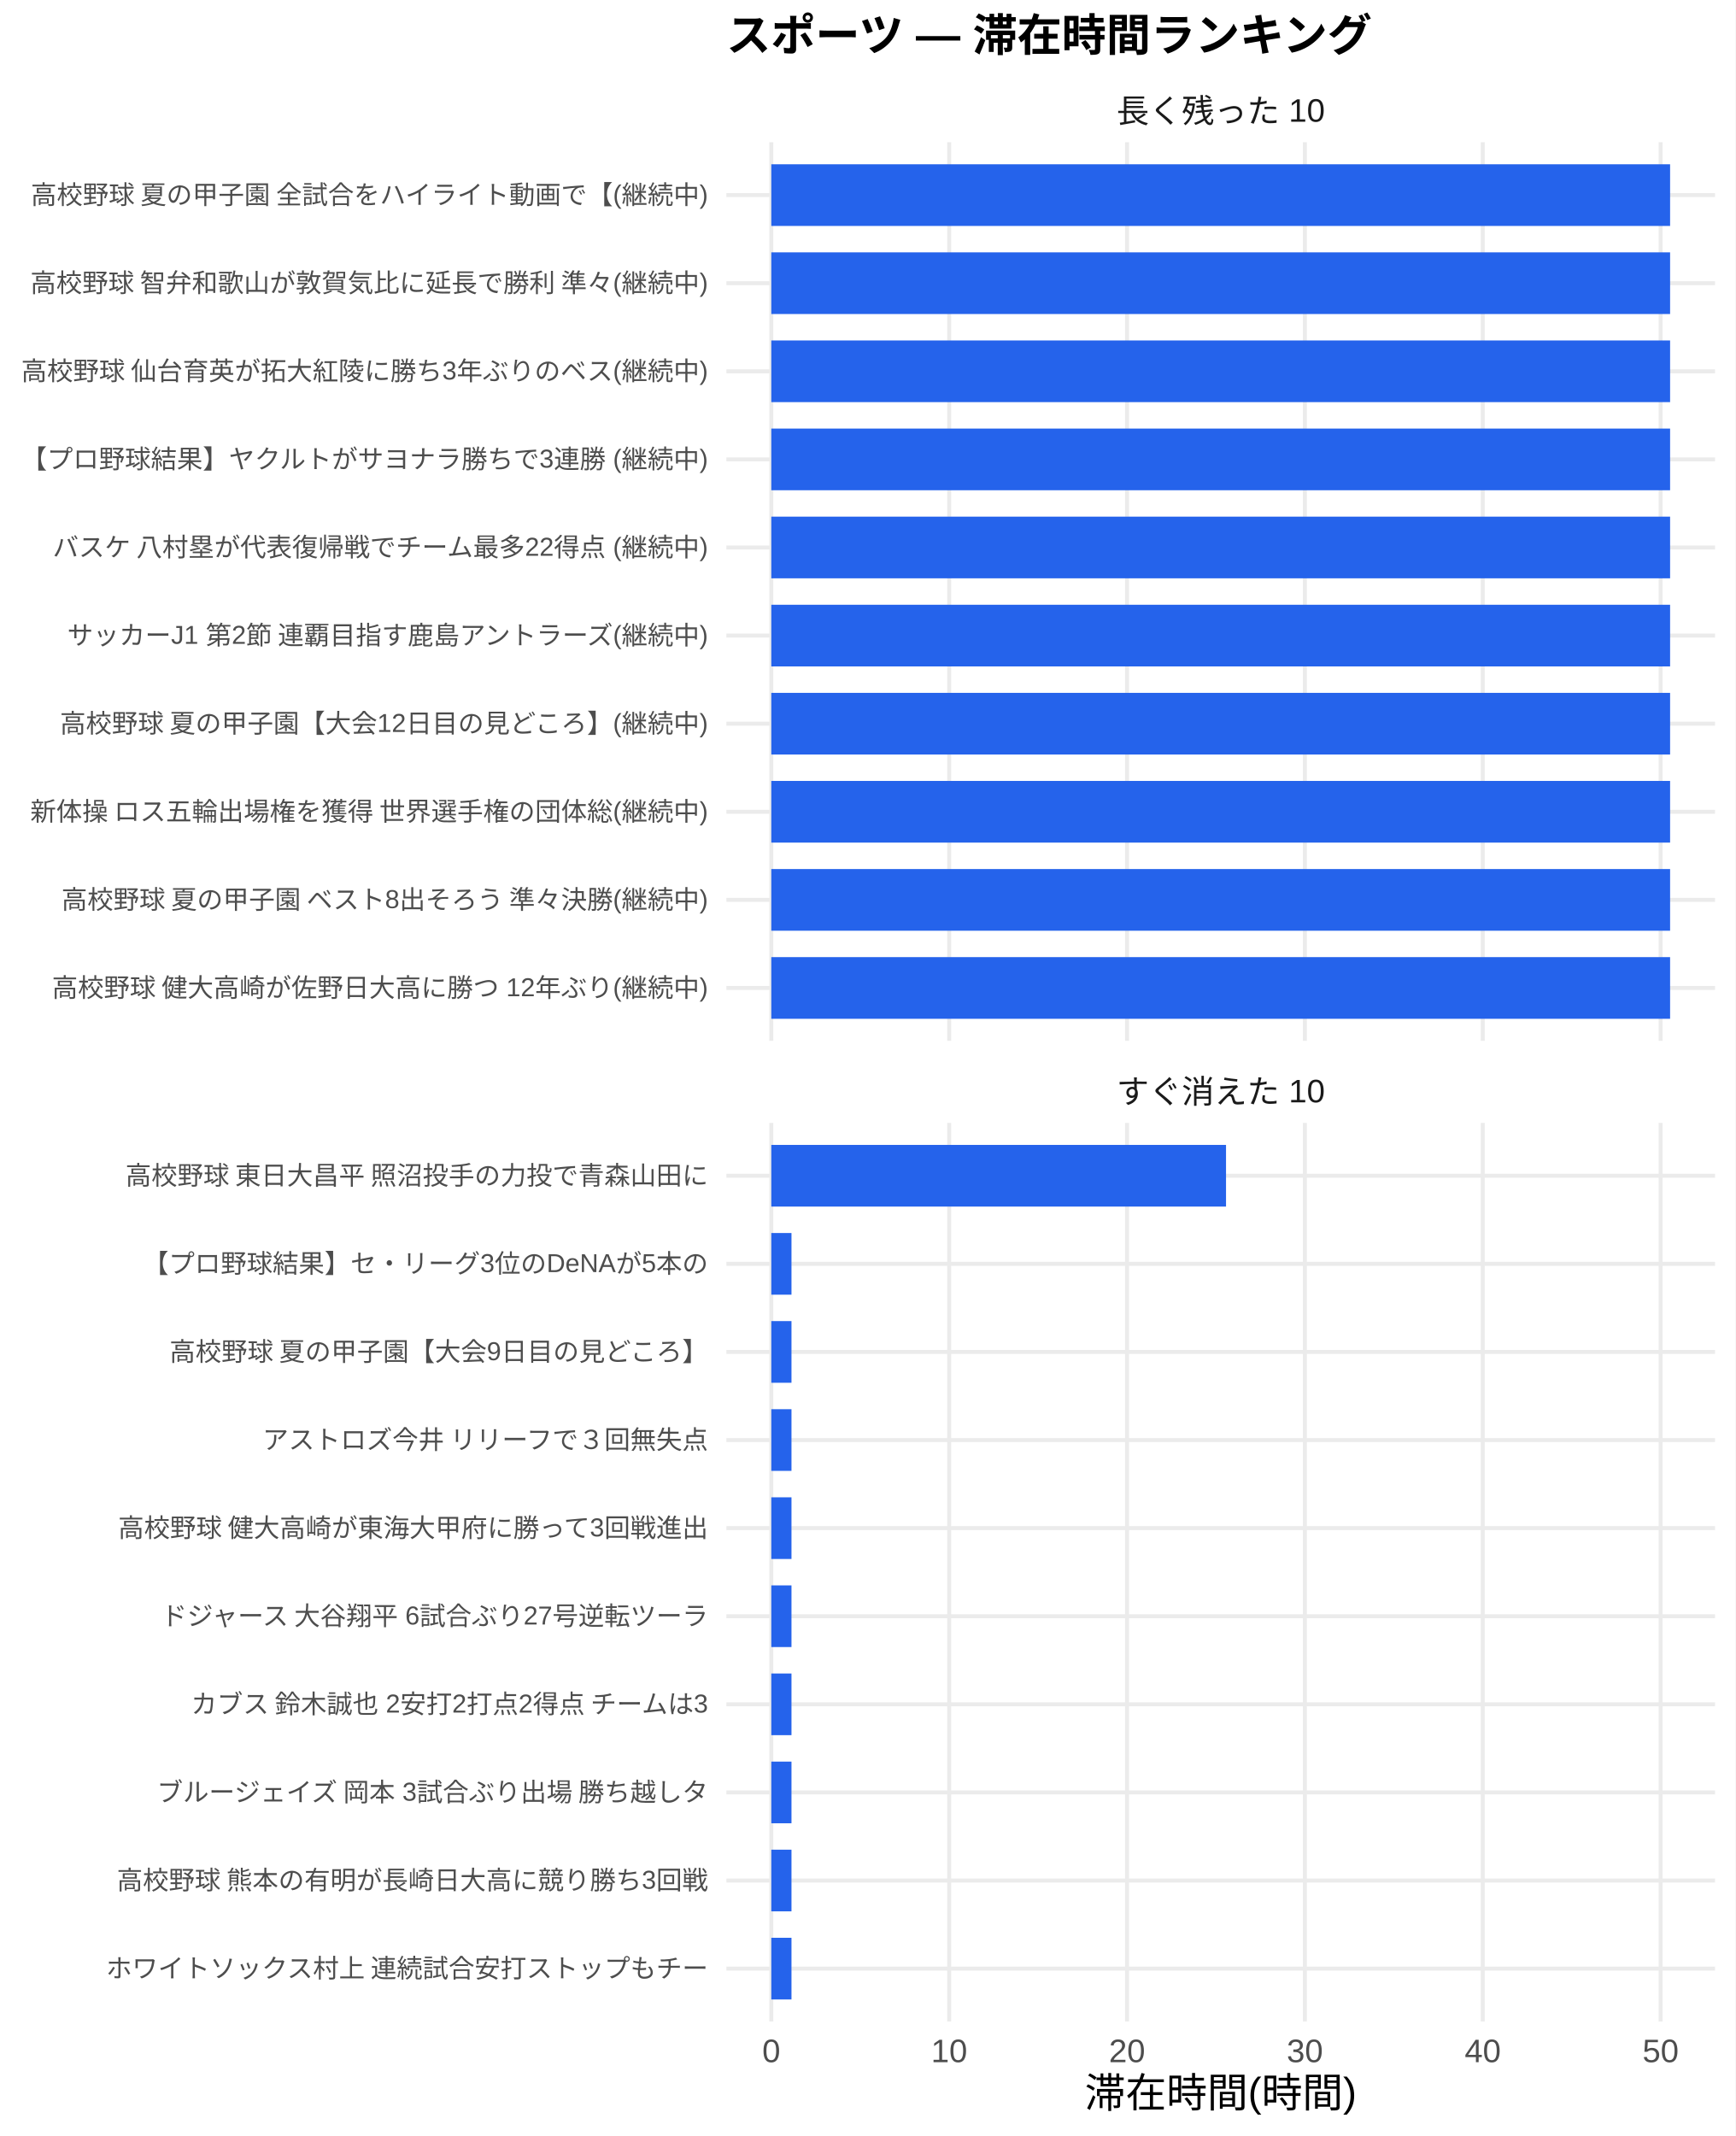
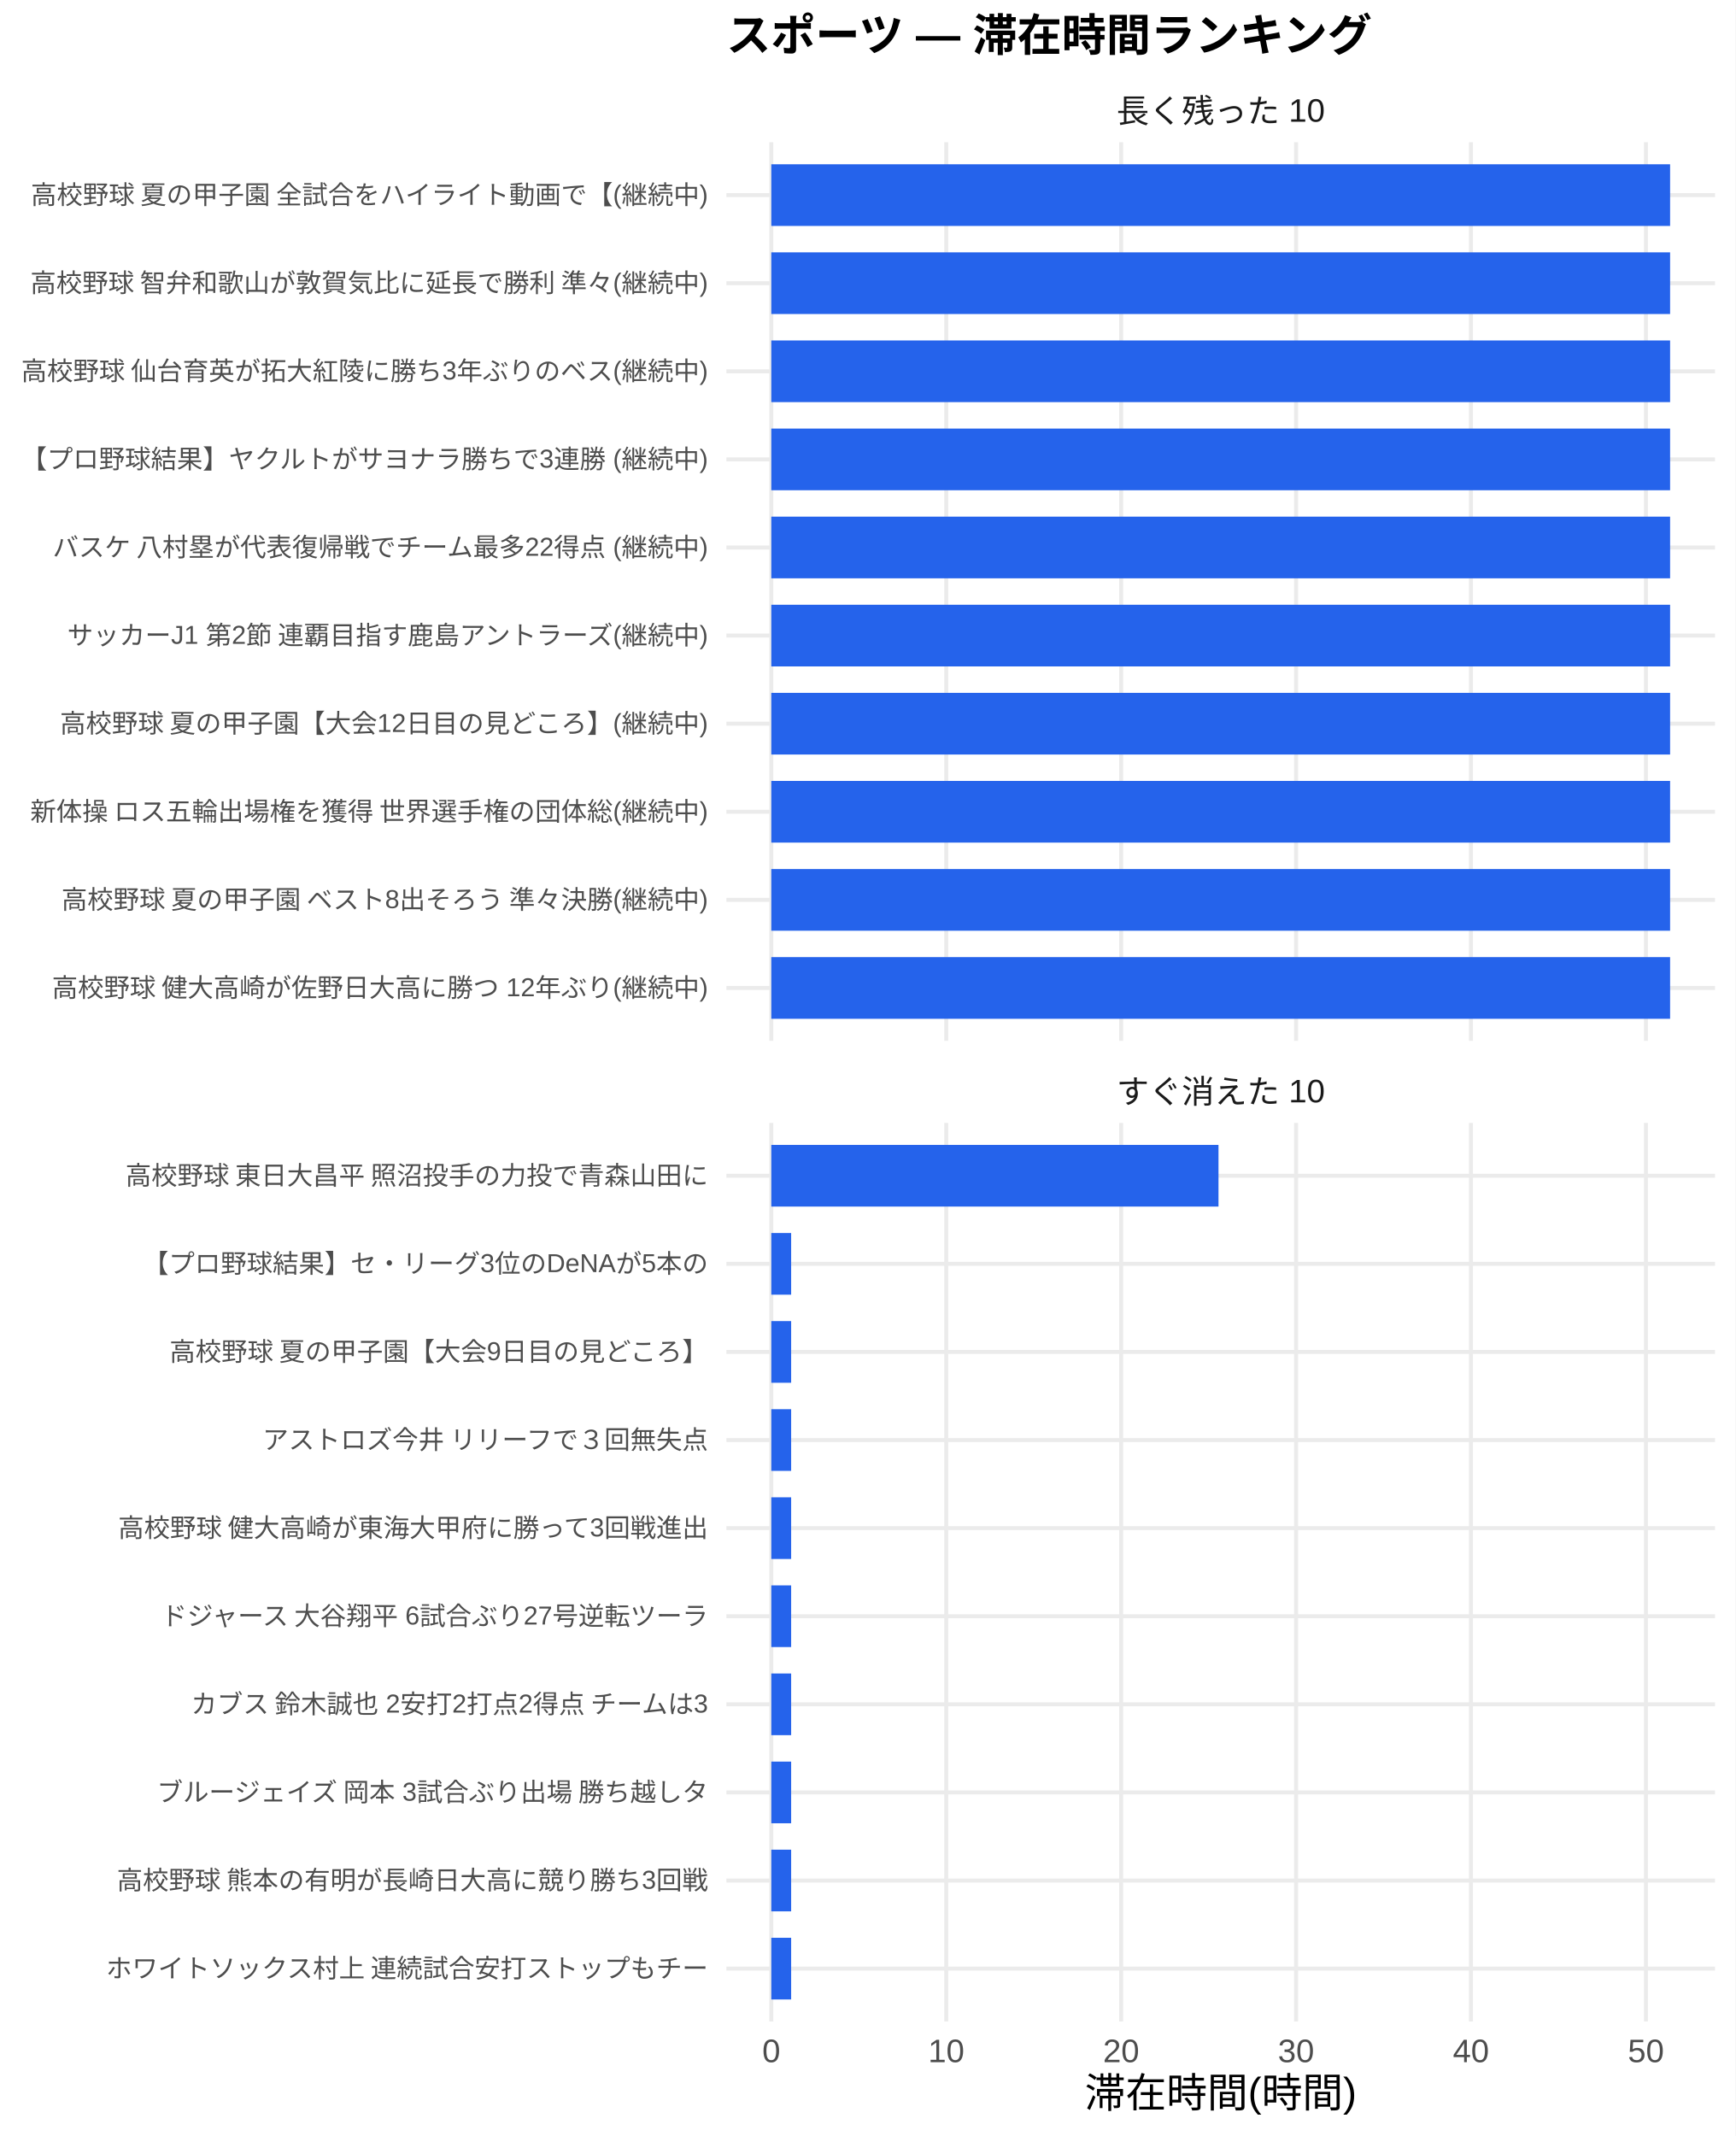
<svg xmlns="http://www.w3.org/2000/svg" width="468.00pt" height="576.00pt" viewBox="0 0 468.00 576.00">
  <g class="svglite">
    <defs>
      <style type="text/css">
    .svglite line, .svglite polyline, .svglite polygon, .svglite path, .svglite rect, .svglite circle {
      fill: none;
      stroke: #000000;
      stroke-linecap: round;
      stroke-linejoin: round;
      stroke-miterlimit: 10.00;
    }
    .svglite text {
      white-space: pre;
    }
    .svglite g.glyphgroup path {
      fill: inherit;
      stroke: none;
    }
  </style>
    </defs>
    <rect width="100%" height="100%" style="stroke: none; fill: #FFFFFF;" />
    <defs>
      <clipPath id="cpMC4wMHw0NjguMDB8MC4wMHw1NzYuMDA=">
        <rect x="0.00" y="0.00" width="468.00" height="576.00" />
      </clipPath>
    </defs>
    <g clip-path="url(#cpMC4wMHw0NjguMDB8MC4wMHw1NzYuMDA=)">
      <rect x="0.00" y="0.00" width="468.00" height="576.00" style="stroke-width: 1.07; stroke: none; fill: #FFFFFF;" />
    </g>
    <defs>
      <clipPath id="cpMTk1LjkwfDQ2Mi41MnwzOC4zNnwyODAuNjc=">
        <rect x="195.90" y="38.36" width="266.63" height="242.31" />
      </clipPath>
    </defs>
    <g clip-path="url(#cpMTk1LjkwfDQ2Mi41MnwzOC4zNnwyODAuNjc=)">
      <polyline points="195.90,266.42 462.52,266.42 " style="stroke-width: 1.07; stroke: #EBEBEB; stroke-linecap: butt;" />
      <polyline points="195.90,242.66 462.52,242.66 " style="stroke-width: 1.07; stroke: #EBEBEB; stroke-linecap: butt;" />
      <polyline points="195.90,218.91 462.52,218.91 " style="stroke-width: 1.07; stroke: #EBEBEB; stroke-linecap: butt;" />
      <polyline points="195.90,195.15 462.52,195.15 " style="stroke-width: 1.07; stroke: #EBEBEB; stroke-linecap: butt;" />
      <polyline points="195.90,171.39 462.52,171.39 " style="stroke-width: 1.07; stroke: #EBEBEB; stroke-linecap: butt;" />
      <polyline points="195.90,147.64 462.52,147.64 " style="stroke-width: 1.07; stroke: #EBEBEB; stroke-linecap: butt;" />
      <polyline points="195.90,123.88 462.52,123.88 " style="stroke-width: 1.07; stroke: #EBEBEB; stroke-linecap: butt;" />
      <polyline points="195.90,100.13 462.52,100.13 " style="stroke-width: 1.07; stroke: #EBEBEB; stroke-linecap: butt;" />
      <polyline points="195.90,76.37 462.52,76.37 " style="stroke-width: 1.07; stroke: #EBEBEB; stroke-linecap: butt;" />
      <polyline points="195.90,52.61 462.52,52.61 " style="stroke-width: 1.07; stroke: #EBEBEB; stroke-linecap: butt;" />
      <polyline points="208.01,280.67 208.01,38.36 " style="stroke-width: 1.07; stroke: #EBEBEB; stroke-linecap: butt;" />
-       <polyline points="255.98,280.67 255.98,38.36 " style="stroke-width: 1.07; stroke: #EBEBEB; stroke-linecap: butt;" />
-       <polyline points="303.95,280.67 303.95,38.36 " style="stroke-width: 1.07; stroke: #EBEBEB; stroke-linecap: butt;" />
-       <polyline points="351.91,280.67 351.91,38.36 " style="stroke-width: 1.07; stroke: #EBEBEB; stroke-linecap: butt;" />
-       <polyline points="399.88,280.67 399.88,38.36 " style="stroke-width: 1.07; stroke: #EBEBEB; stroke-linecap: butt;" />
-       <polyline points="447.84,280.67 447.84,38.36 " style="stroke-width: 1.07; stroke: #EBEBEB; stroke-linecap: butt;" />
+       <polyline points="255.19,280.67 255.19,38.36 " style="stroke-width: 1.07; stroke: #EBEBEB; stroke-linecap: butt;" />
+       <polyline points="302.36,280.67 302.36,38.36 " style="stroke-width: 1.07; stroke: #EBEBEB; stroke-linecap: butt;" />
+       <polyline points="349.53,280.67 349.53,38.36 " style="stroke-width: 1.07; stroke: #EBEBEB; stroke-linecap: butt;" />
+       <polyline points="396.70,280.67 396.70,38.36 " style="stroke-width: 1.07; stroke: #EBEBEB; stroke-linecap: butt;" />
+       <polyline points="443.88,280.67 443.88,38.36 " style="stroke-width: 1.07; stroke: #EBEBEB; stroke-linecap: butt;" />
      <rect x="208.01" y="44.30" width="242.39" height="16.63" style="stroke-width: 1.07; stroke: none; stroke-linecap: butt; stroke-linejoin: miter; fill: #2563EB;" />
      <rect x="208.01" y="68.05" width="242.39" height="16.63" style="stroke-width: 1.07; stroke: none; stroke-linecap: butt; stroke-linejoin: miter; fill: #2563EB;" />
      <rect x="208.01" y="91.81" width="242.39" height="16.63" style="stroke-width: 1.07; stroke: none; stroke-linecap: butt; stroke-linejoin: miter; fill: #2563EB;" />
      <rect x="208.01" y="115.57" width="242.39" height="16.63" style="stroke-width: 1.07; stroke: none; stroke-linecap: butt; stroke-linejoin: miter; fill: #2563EB;" />
      <rect x="208.01" y="139.32" width="242.39" height="16.63" style="stroke-width: 1.07; stroke: none; stroke-linecap: butt; stroke-linejoin: miter; fill: #2563EB;" />
      <rect x="208.01" y="163.08" width="242.39" height="16.63" style="stroke-width: 1.07; stroke: none; stroke-linecap: butt; stroke-linejoin: miter; fill: #2563EB;" />
      <rect x="208.01" y="186.84" width="242.39" height="16.63" style="stroke-width: 1.07; stroke: none; stroke-linecap: butt; stroke-linejoin: miter; fill: #2563EB;" />
      <rect x="208.01" y="210.59" width="242.39" height="16.63" style="stroke-width: 1.07; stroke: none; stroke-linecap: butt; stroke-linejoin: miter; fill: #2563EB;" />
      <rect x="208.01" y="234.35" width="242.39" height="16.63" style="stroke-width: 1.07; stroke: none; stroke-linecap: butt; stroke-linejoin: miter; fill: #2563EB;" />
      <rect x="208.01" y="258.10" width="242.39" height="16.63" style="stroke-width: 1.07; stroke: none; stroke-linecap: butt; stroke-linejoin: miter; fill: #2563EB;" />
    </g>
    <g clip-path="url(#cpMC4wMHw0NjguMDB8MC4wMHw1NzYuMDA=)">
</g>
    <defs>
      <clipPath id="cpMTk1LjkwfDQ2Mi41MnwzMDIuODB8NTQ1LjEy">
        <rect x="195.90" y="302.80" width="266.63" height="242.31" />
      </clipPath>
    </defs>
    <g clip-path="url(#cpMTk1LjkwfDQ2Mi41MnwzMDIuODB8NTQ1LjEy)">
      <polyline points="195.90,530.86 462.52,530.86 " style="stroke-width: 1.07; stroke: #EBEBEB; stroke-linecap: butt;" />
      <polyline points="195.90,507.11 462.52,507.11 " style="stroke-width: 1.07; stroke: #EBEBEB; stroke-linecap: butt;" />
      <polyline points="195.90,483.35 462.52,483.35 " style="stroke-width: 1.07; stroke: #EBEBEB; stroke-linecap: butt;" />
      <polyline points="195.90,459.59 462.52,459.59 " style="stroke-width: 1.07; stroke: #EBEBEB; stroke-linecap: butt;" />
      <polyline points="195.90,435.84 462.52,435.84 " style="stroke-width: 1.07; stroke: #EBEBEB; stroke-linecap: butt;" />
      <polyline points="195.90,412.08 462.52,412.08 " style="stroke-width: 1.07; stroke: #EBEBEB; stroke-linecap: butt;" />
      <polyline points="195.90,388.33 462.52,388.33 " style="stroke-width: 1.07; stroke: #EBEBEB; stroke-linecap: butt;" />
      <polyline points="195.90,364.57 462.52,364.57 " style="stroke-width: 1.07; stroke: #EBEBEB; stroke-linecap: butt;" />
      <polyline points="195.90,340.81 462.52,340.81 " style="stroke-width: 1.07; stroke: #EBEBEB; stroke-linecap: butt;" />
      <polyline points="195.90,317.06 462.52,317.06 " style="stroke-width: 1.07; stroke: #EBEBEB; stroke-linecap: butt;" />
      <polyline points="208.01,545.12 208.01,302.80 " style="stroke-width: 1.07; stroke: #EBEBEB; stroke-linecap: butt;" />
-       <polyline points="255.98,545.12 255.98,302.80 " style="stroke-width: 1.07; stroke: #EBEBEB; stroke-linecap: butt;" />
-       <polyline points="303.95,545.12 303.95,302.80 " style="stroke-width: 1.07; stroke: #EBEBEB; stroke-linecap: butt;" />
-       <polyline points="351.91,545.12 351.91,302.80 " style="stroke-width: 1.07; stroke: #EBEBEB; stroke-linecap: butt;" />
-       <polyline points="399.88,545.12 399.88,302.80 " style="stroke-width: 1.07; stroke: #EBEBEB; stroke-linecap: butt;" />
-       <polyline points="447.84,545.12 447.84,302.80 " style="stroke-width: 1.07; stroke: #EBEBEB; stroke-linecap: butt;" />
-       <rect x="208.01" y="308.74" width="122.63" height="16.63" style="stroke-width: 1.07; stroke: none; stroke-linecap: butt; stroke-linejoin: miter; fill: #2563EB;" />
-       <rect x="208.01" y="332.50" width="5.44" height="16.63" style="stroke-width: 1.07; stroke: none; stroke-linecap: butt; stroke-linejoin: miter; fill: #2563EB;" />
-       <rect x="208.01" y="356.25" width="5.44" height="16.63" style="stroke-width: 1.07; stroke: none; stroke-linecap: butt; stroke-linejoin: miter; fill: #2563EB;" />
-       <rect x="208.01" y="380.01" width="5.44" height="16.63" style="stroke-width: 1.07; stroke: none; stroke-linecap: butt; stroke-linejoin: miter; fill: #2563EB;" />
-       <rect x="208.01" y="403.77" width="5.44" height="16.63" style="stroke-width: 1.07; stroke: none; stroke-linecap: butt; stroke-linejoin: miter; fill: #2563EB;" />
-       <rect x="208.01" y="427.52" width="5.44" height="16.63" style="stroke-width: 1.07; stroke: none; stroke-linecap: butt; stroke-linejoin: miter; fill: #2563EB;" />
-       <rect x="208.01" y="451.28" width="5.44" height="16.63" style="stroke-width: 1.07; stroke: none; stroke-linecap: butt; stroke-linejoin: miter; fill: #2563EB;" />
-       <rect x="208.01" y="475.04" width="5.44" height="16.63" style="stroke-width: 1.07; stroke: none; stroke-linecap: butt; stroke-linejoin: miter; fill: #2563EB;" />
-       <rect x="208.01" y="498.79" width="5.44" height="16.63" style="stroke-width: 1.07; stroke: none; stroke-linecap: butt; stroke-linejoin: miter; fill: #2563EB;" />
-       <rect x="208.01" y="522.55" width="5.44" height="16.63" style="stroke-width: 1.07; stroke: none; stroke-linecap: butt; stroke-linejoin: miter; fill: #2563EB;" />
+       <polyline points="255.19,545.12 255.19,302.80 " style="stroke-width: 1.07; stroke: #EBEBEB; stroke-linecap: butt;" />
+       <polyline points="302.36,545.12 302.36,302.80 " style="stroke-width: 1.07; stroke: #EBEBEB; stroke-linecap: butt;" />
+       <polyline points="349.53,545.12 349.53,302.80 " style="stroke-width: 1.07; stroke: #EBEBEB; stroke-linecap: butt;" />
+       <polyline points="396.70,545.12 396.70,302.80 " style="stroke-width: 1.07; stroke: #EBEBEB; stroke-linecap: butt;" />
+       <polyline points="443.88,545.12 443.88,302.80 " style="stroke-width: 1.07; stroke: #EBEBEB; stroke-linecap: butt;" />
+       <rect x="208.01" y="308.74" width="120.60" height="16.63" style="stroke-width: 1.07; stroke: none; stroke-linecap: butt; stroke-linejoin: miter; fill: #2563EB;" />
+       <rect x="208.01" y="332.50" width="5.35" height="16.63" style="stroke-width: 1.07; stroke: none; stroke-linecap: butt; stroke-linejoin: miter; fill: #2563EB;" />
+       <rect x="208.01" y="356.25" width="5.35" height="16.63" style="stroke-width: 1.07; stroke: none; stroke-linecap: butt; stroke-linejoin: miter; fill: #2563EB;" />
+       <rect x="208.01" y="380.01" width="5.35" height="16.63" style="stroke-width: 1.07; stroke: none; stroke-linecap: butt; stroke-linejoin: miter; fill: #2563EB;" />
+       <rect x="208.01" y="403.77" width="5.35" height="16.63" style="stroke-width: 1.07; stroke: none; stroke-linecap: butt; stroke-linejoin: miter; fill: #2563EB;" />
+       <rect x="208.01" y="427.52" width="5.35" height="16.63" style="stroke-width: 1.07; stroke: none; stroke-linecap: butt; stroke-linejoin: miter; fill: #2563EB;" />
+       <rect x="208.01" y="451.28" width="5.35" height="16.63" style="stroke-width: 1.07; stroke: none; stroke-linecap: butt; stroke-linejoin: miter; fill: #2563EB;" />
+       <rect x="208.01" y="475.04" width="5.35" height="16.63" style="stroke-width: 1.07; stroke: none; stroke-linecap: butt; stroke-linejoin: miter; fill: #2563EB;" />
+       <rect x="208.01" y="498.79" width="5.35" height="16.63" style="stroke-width: 1.07; stroke: none; stroke-linecap: butt; stroke-linejoin: miter; fill: #2563EB;" />
+       <rect x="208.01" y="522.55" width="5.35" height="16.63" style="stroke-width: 1.07; stroke: none; stroke-linecap: butt; stroke-linejoin: miter; fill: #2563EB;" />
    </g>
    <g clip-path="url(#cpMC4wMHw0NjguMDB8MC4wMHw1NzYuMDA=)">
</g>
    <defs>
      <clipPath id="cpMTk1LjkwfDQ2Mi41MnwyODYuMTV8MzAyLjgw">
        <rect x="195.90" y="286.15" width="266.63" height="16.65" />
      </clipPath>
    </defs>
    <g clip-path="url(#cpMTk1LjkwfDQ2Mi41MnwyODYuMTV8MzAyLjgw)">
      <text x="329.21" y="297.50" text-anchor="middle" style="font-size: 8.80px;fill: #1A1A1A; font-family: &quot;Liberation Sans&quot;;" textLength="56.20px" lengthAdjust="spacingAndGlyphs">すぐ消えた 10</text>
    </g>
    <g clip-path="url(#cpMC4wMHw0NjguMDB8MC4wMHw1NzYuMDA=)">
</g>
    <defs>
      <clipPath id="cpMTk1LjkwfDQ2Mi41MnwyMS43MXwzOC4zNg==">
        <rect x="195.90" y="21.71" width="266.63" height="16.65" />
      </clipPath>
    </defs>
    <g clip-path="url(#cpMTk1LjkwfDQ2Mi41MnwyMS43MXwzOC4zNg==)">
      <text x="329.21" y="33.06" text-anchor="middle" style="font-size: 8.80px;fill: #1A1A1A; font-family: &quot;Liberation Sans&quot;;" textLength="56.20px" lengthAdjust="spacingAndGlyphs">長く残った 10</text>
    </g>
    <g clip-path="url(#cpMC4wMHw0NjguMDB8MC4wMHw1NzYuMDA=)">
      <text x="208.01" y="556.10" text-anchor="middle" style="font-size: 8.80px;fill: #4D4D4D; font-family: &quot;Liberation Sans&quot;;" textLength="4.89px" lengthAdjust="spacingAndGlyphs">0</text>
-       <text x="255.98" y="556.10" text-anchor="middle" style="font-size: 8.80px;fill: #4D4D4D; font-family: &quot;Liberation Sans&quot;;" textLength="9.78px" lengthAdjust="spacingAndGlyphs">10</text>
-       <text x="303.95" y="556.10" text-anchor="middle" style="font-size: 8.80px;fill: #4D4D4D; font-family: &quot;Liberation Sans&quot;;" textLength="9.78px" lengthAdjust="spacingAndGlyphs">20</text>
-       <text x="351.91" y="556.10" text-anchor="middle" style="font-size: 8.80px;fill: #4D4D4D; font-family: &quot;Liberation Sans&quot;;" textLength="9.78px" lengthAdjust="spacingAndGlyphs">30</text>
-       <text x="399.88" y="556.10" text-anchor="middle" style="font-size: 8.80px;fill: #4D4D4D; font-family: &quot;Liberation Sans&quot;;" textLength="9.78px" lengthAdjust="spacingAndGlyphs">40</text>
-       <text x="447.84" y="556.10" text-anchor="middle" style="font-size: 8.80px;fill: #4D4D4D; font-family: &quot;Liberation Sans&quot;;" textLength="9.78px" lengthAdjust="spacingAndGlyphs">50</text>
+       <text x="255.19" y="556.10" text-anchor="middle" style="font-size: 8.80px;fill: #4D4D4D; font-family: &quot;Liberation Sans&quot;;" textLength="9.78px" lengthAdjust="spacingAndGlyphs">10</text>
+       <text x="302.36" y="556.10" text-anchor="middle" style="font-size: 8.80px;fill: #4D4D4D; font-family: &quot;Liberation Sans&quot;;" textLength="9.78px" lengthAdjust="spacingAndGlyphs">20</text>
+       <text x="349.53" y="556.10" text-anchor="middle" style="font-size: 8.80px;fill: #4D4D4D; font-family: &quot;Liberation Sans&quot;;" textLength="9.78px" lengthAdjust="spacingAndGlyphs">30</text>
+       <text x="396.70" y="556.10" text-anchor="middle" style="font-size: 8.80px;fill: #4D4D4D; font-family: &quot;Liberation Sans&quot;;" textLength="9.78px" lengthAdjust="spacingAndGlyphs">40</text>
+       <text x="443.88" y="556.10" text-anchor="middle" style="font-size: 8.80px;fill: #4D4D4D; font-family: &quot;Liberation Sans&quot;;" textLength="9.78px" lengthAdjust="spacingAndGlyphs">50</text>
      <text x="190.96" y="268.83" text-anchor="end" style="font-size: 7.00px;fill: #4D4D4D; font-family: &quot;Liberation Sans&quot;;" textLength="177.31px" lengthAdjust="spacingAndGlyphs">高校野球 健大高崎が佐野日大高に勝つ 12年ぶり(継続中)</text>
      <text x="190.96" y="245.07" text-anchor="end" style="font-size: 7.00px;fill: #4D4D4D; font-family: &quot;Liberation Sans&quot;;" textLength="175.36px" lengthAdjust="spacingAndGlyphs">高校野球 夏の甲子園 ベスト8出そろう 準々決勝(継続中)</text>
      <text x="190.96" y="221.31" text-anchor="end" style="font-size: 7.00px;fill: #4D4D4D; font-family: &quot;Liberation Sans&quot;;" textLength="183.53px" lengthAdjust="spacingAndGlyphs">新体操 ロス五輪出場権を獲得 世界選手権の団体総(継続中)</text>
      <text x="190.96" y="197.56" text-anchor="end" style="font-size: 7.00px;fill: #4D4D4D; font-family: &quot;Liberation Sans&quot;;" textLength="175.38px" lengthAdjust="spacingAndGlyphs">高校野球 夏の甲子園【大会12日目の見どころ】(継続中)</text>
      <text x="190.96" y="173.80" text-anchor="end" style="font-size: 7.00px;fill: #4D4D4D; font-family: &quot;Liberation Sans&quot;;" textLength="173.81px" lengthAdjust="spacingAndGlyphs">サッカーJ1 第2節 連覇目指す鹿島アントラーズ(継続中)</text>
      <text x="190.96" y="150.05" text-anchor="end" style="font-size: 7.00px;fill: #4D4D4D; font-family: &quot;Liberation Sans&quot;;" textLength="177.31px" lengthAdjust="spacingAndGlyphs">バスケ 八村塁が代表復帰戦でチーム最多22得点 (継続中)</text>
      <text x="190.96" y="126.29" text-anchor="end" style="font-size: 7.00px;fill: #4D4D4D; font-family: &quot;Liberation Sans&quot;;" textLength="185.48px" lengthAdjust="spacingAndGlyphs">【プロ野球結果】ヤクルトがサヨナラ勝ちで3連勝 (継続中)</text>
      <text x="190.96" y="102.53" text-anchor="end" style="font-size: 7.00px;fill: #4D4D4D; font-family: &quot;Liberation Sans&quot;;" textLength="185.48px" lengthAdjust="spacingAndGlyphs">高校野球 仙台育英が拓大紅陵に勝ち3年ぶりのベス(継続中)</text>
      <text x="190.96" y="78.78" text-anchor="end" style="font-size: 7.00px;fill: #4D4D4D; font-family: &quot;Liberation Sans&quot;;" textLength="183.53px" lengthAdjust="spacingAndGlyphs">高校野球 智弁和歌山が敦賀気比に延長で勝利 準々(継続中)</text>
      <text x="190.96" y="55.02" text-anchor="end" style="font-size: 7.00px;fill: #4D4D4D; font-family: &quot;Liberation Sans&quot;;" textLength="183.53px" lengthAdjust="spacingAndGlyphs">高校野球 夏の甲子園 全試合をハイライト動画で【(継続中)</text>
      <text x="190.96" y="533.27" text-anchor="end" style="font-size: 7.00px;fill: #4D4D4D; font-family: &quot;Liberation Sans&quot;;" textLength="162.94px" lengthAdjust="spacingAndGlyphs">ホワイトソックス村上 連続試合安打ストップもチー</text>
      <text x="190.96" y="509.51" text-anchor="end" style="font-size: 7.00px;fill: #4D4D4D; font-family: &quot;Liberation Sans&quot;;" textLength="159.83px" lengthAdjust="spacingAndGlyphs">高校野球 熊本の有明が長崎日大高に競り勝ち3回戦</text>
      <text x="190.96" y="485.76" text-anchor="end" style="font-size: 7.00px;fill: #4D4D4D; font-family: &quot;Liberation Sans&quot;;" textLength="149.70px" lengthAdjust="spacingAndGlyphs">ブルージェイズ 岡本 3試合ぶり出場 勝ち越しタ</text>
      <text x="190.96" y="462.00" text-anchor="end" style="font-size: 7.00px;fill: #4D4D4D; font-family: &quot;Liberation Sans&quot;;" textLength="140.38px" lengthAdjust="spacingAndGlyphs">カブス 鈴木誠也 2安打2打点2得点 チームは3</text>
      <text x="190.96" y="438.25" text-anchor="end" style="font-size: 7.00px;fill: #4D4D4D; font-family: &quot;Liberation Sans&quot;;" textLength="148.55px" lengthAdjust="spacingAndGlyphs">ドジャース 大谷翔平 6試合ぶり27号逆転ツーラ</text>
      <text x="190.96" y="414.49" text-anchor="end" style="font-size: 7.00px;fill: #4D4D4D; font-family: &quot;Liberation Sans&quot;;" textLength="159.83px" lengthAdjust="spacingAndGlyphs">高校野球 健大高崎が東海大甲府に勝って3回戦進出</text>
      <text x="190.96" y="390.73" text-anchor="end" style="font-size: 7.00px;fill: #4D4D4D; font-family: &quot;Liberation Sans&quot;;" textLength="120.94px" lengthAdjust="spacingAndGlyphs">アストロズ今井 リリーフで３回無失点</text>
      <text x="190.96" y="366.98" text-anchor="end" style="font-size: 7.00px;fill: #4D4D4D; font-family: &quot;Liberation Sans&quot;;" textLength="145.83px" lengthAdjust="spacingAndGlyphs">高校野球 夏の甲子園【大会9日目の見どころ】</text>
      <text x="190.96" y="343.22" text-anchor="end" style="font-size: 7.00px;fill: #4D4D4D; font-family: &quot;Liberation Sans&quot;;" textLength="152.47px" lengthAdjust="spacingAndGlyphs">【プロ野球結果】セ・リーグ3位のDeNAが5本の</text>
      <text x="190.96" y="319.47" text-anchor="end" style="font-size: 7.00px;fill: #4D4D4D; font-family: &quot;Liberation Sans&quot;;" textLength="157.88px" lengthAdjust="spacingAndGlyphs">高校野球 東日大昌平 照沼投手の力投で青森山田に</text>
      <text x="329.21" y="568.24" text-anchor="middle" style="font-size: 11.00px; font-family: &quot;Liberation Sans&quot;;" textLength="73.31px" lengthAdjust="spacingAndGlyphs">滞在時間(時間)</text>
      <text x="195.90" y="13.74" style="font-size: 12.00px; font-weight: bold; font-family: &quot;Liberation Sans&quot;;" textLength="174.66px" lengthAdjust="spacingAndGlyphs">スポーツ — 滞在時間ランキング</text>
    </g>
  </g>
</svg>
